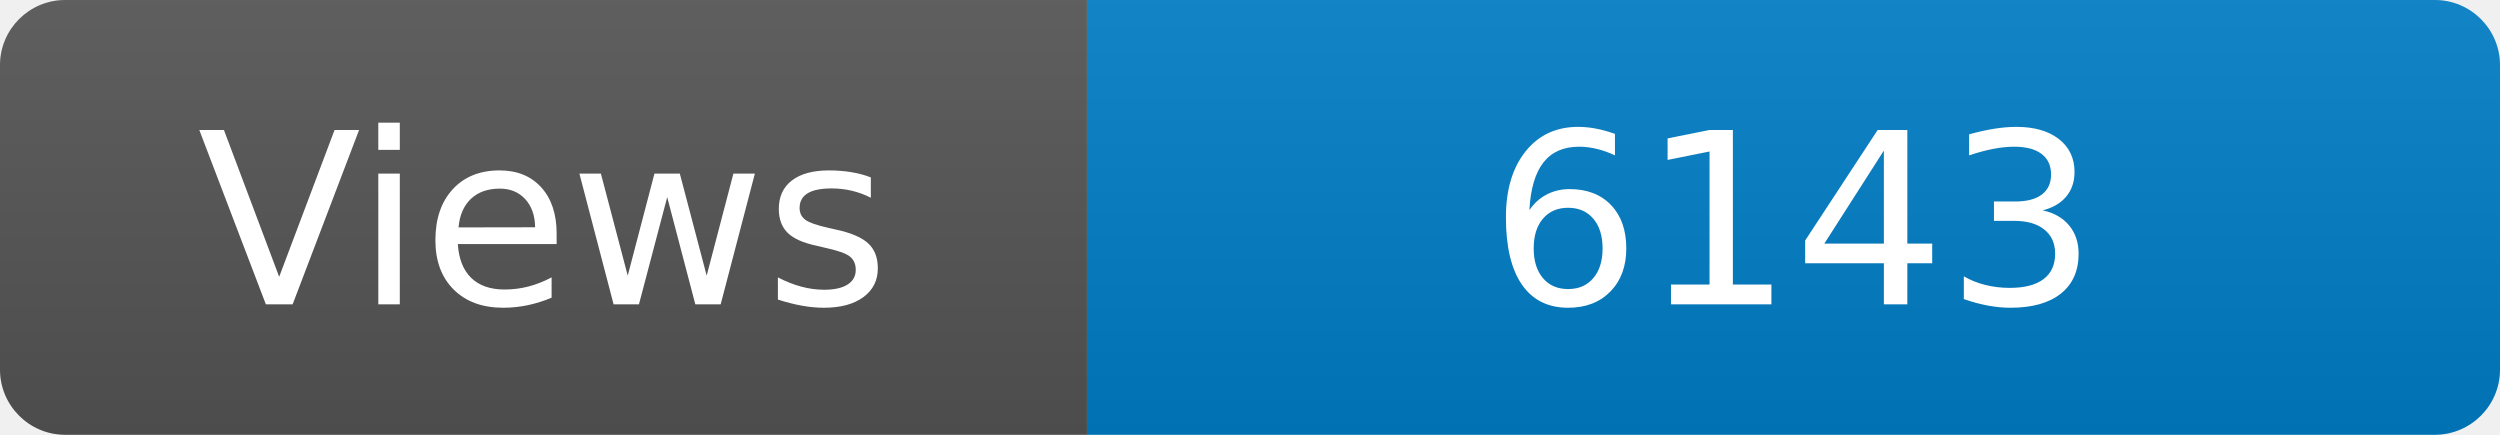
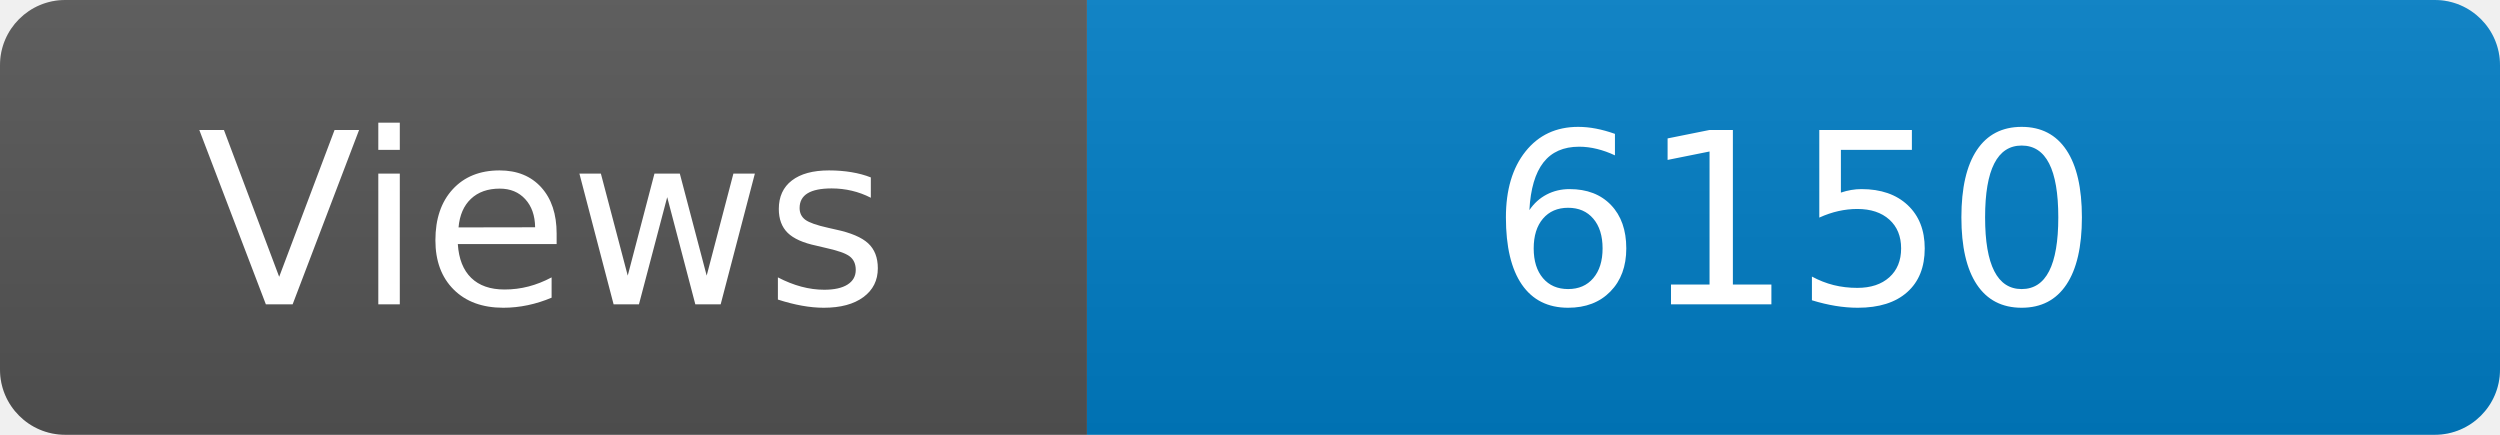
<svg xmlns="http://www.w3.org/2000/svg" width="115" height="20" role="img" aria-label="Maintained?: yes">
  <linearGradient id="s" x2="0" y2="100%">
    <stop offset="0" stop-color="#bbb" stop-opacity=".1" />
    <stop offset="1" stop-opacity=".1" />
  </linearGradient>
  <clipPath id="r">
    <rect width="115" height="20" rx="3" fill="#fff" />
  </clipPath>
  <g clip-path="url(#r)">
    <rect width="50" height="20" fill="#555" />
    <rect x="50" width="160" height="20" fill="#007ec6" />
    <rect width="115" height="20" fill="url(#s)" />
  </g>
  <g fill="#fff" text-anchor="middle" font-family="Verdana,Geneva,DejaVu Sans,sans-serif" font-size="110">
    <text x="250" y="140" transform="scale(.1)" fill="#fff">Views</text>
-     <text x="825" y="140" transform="scale(.1)" fill="#fff">6143</text>
+     <text x="825" y="140" transform="scale(.1)" fill="#fff">6150</text>
  </g>
</svg>
